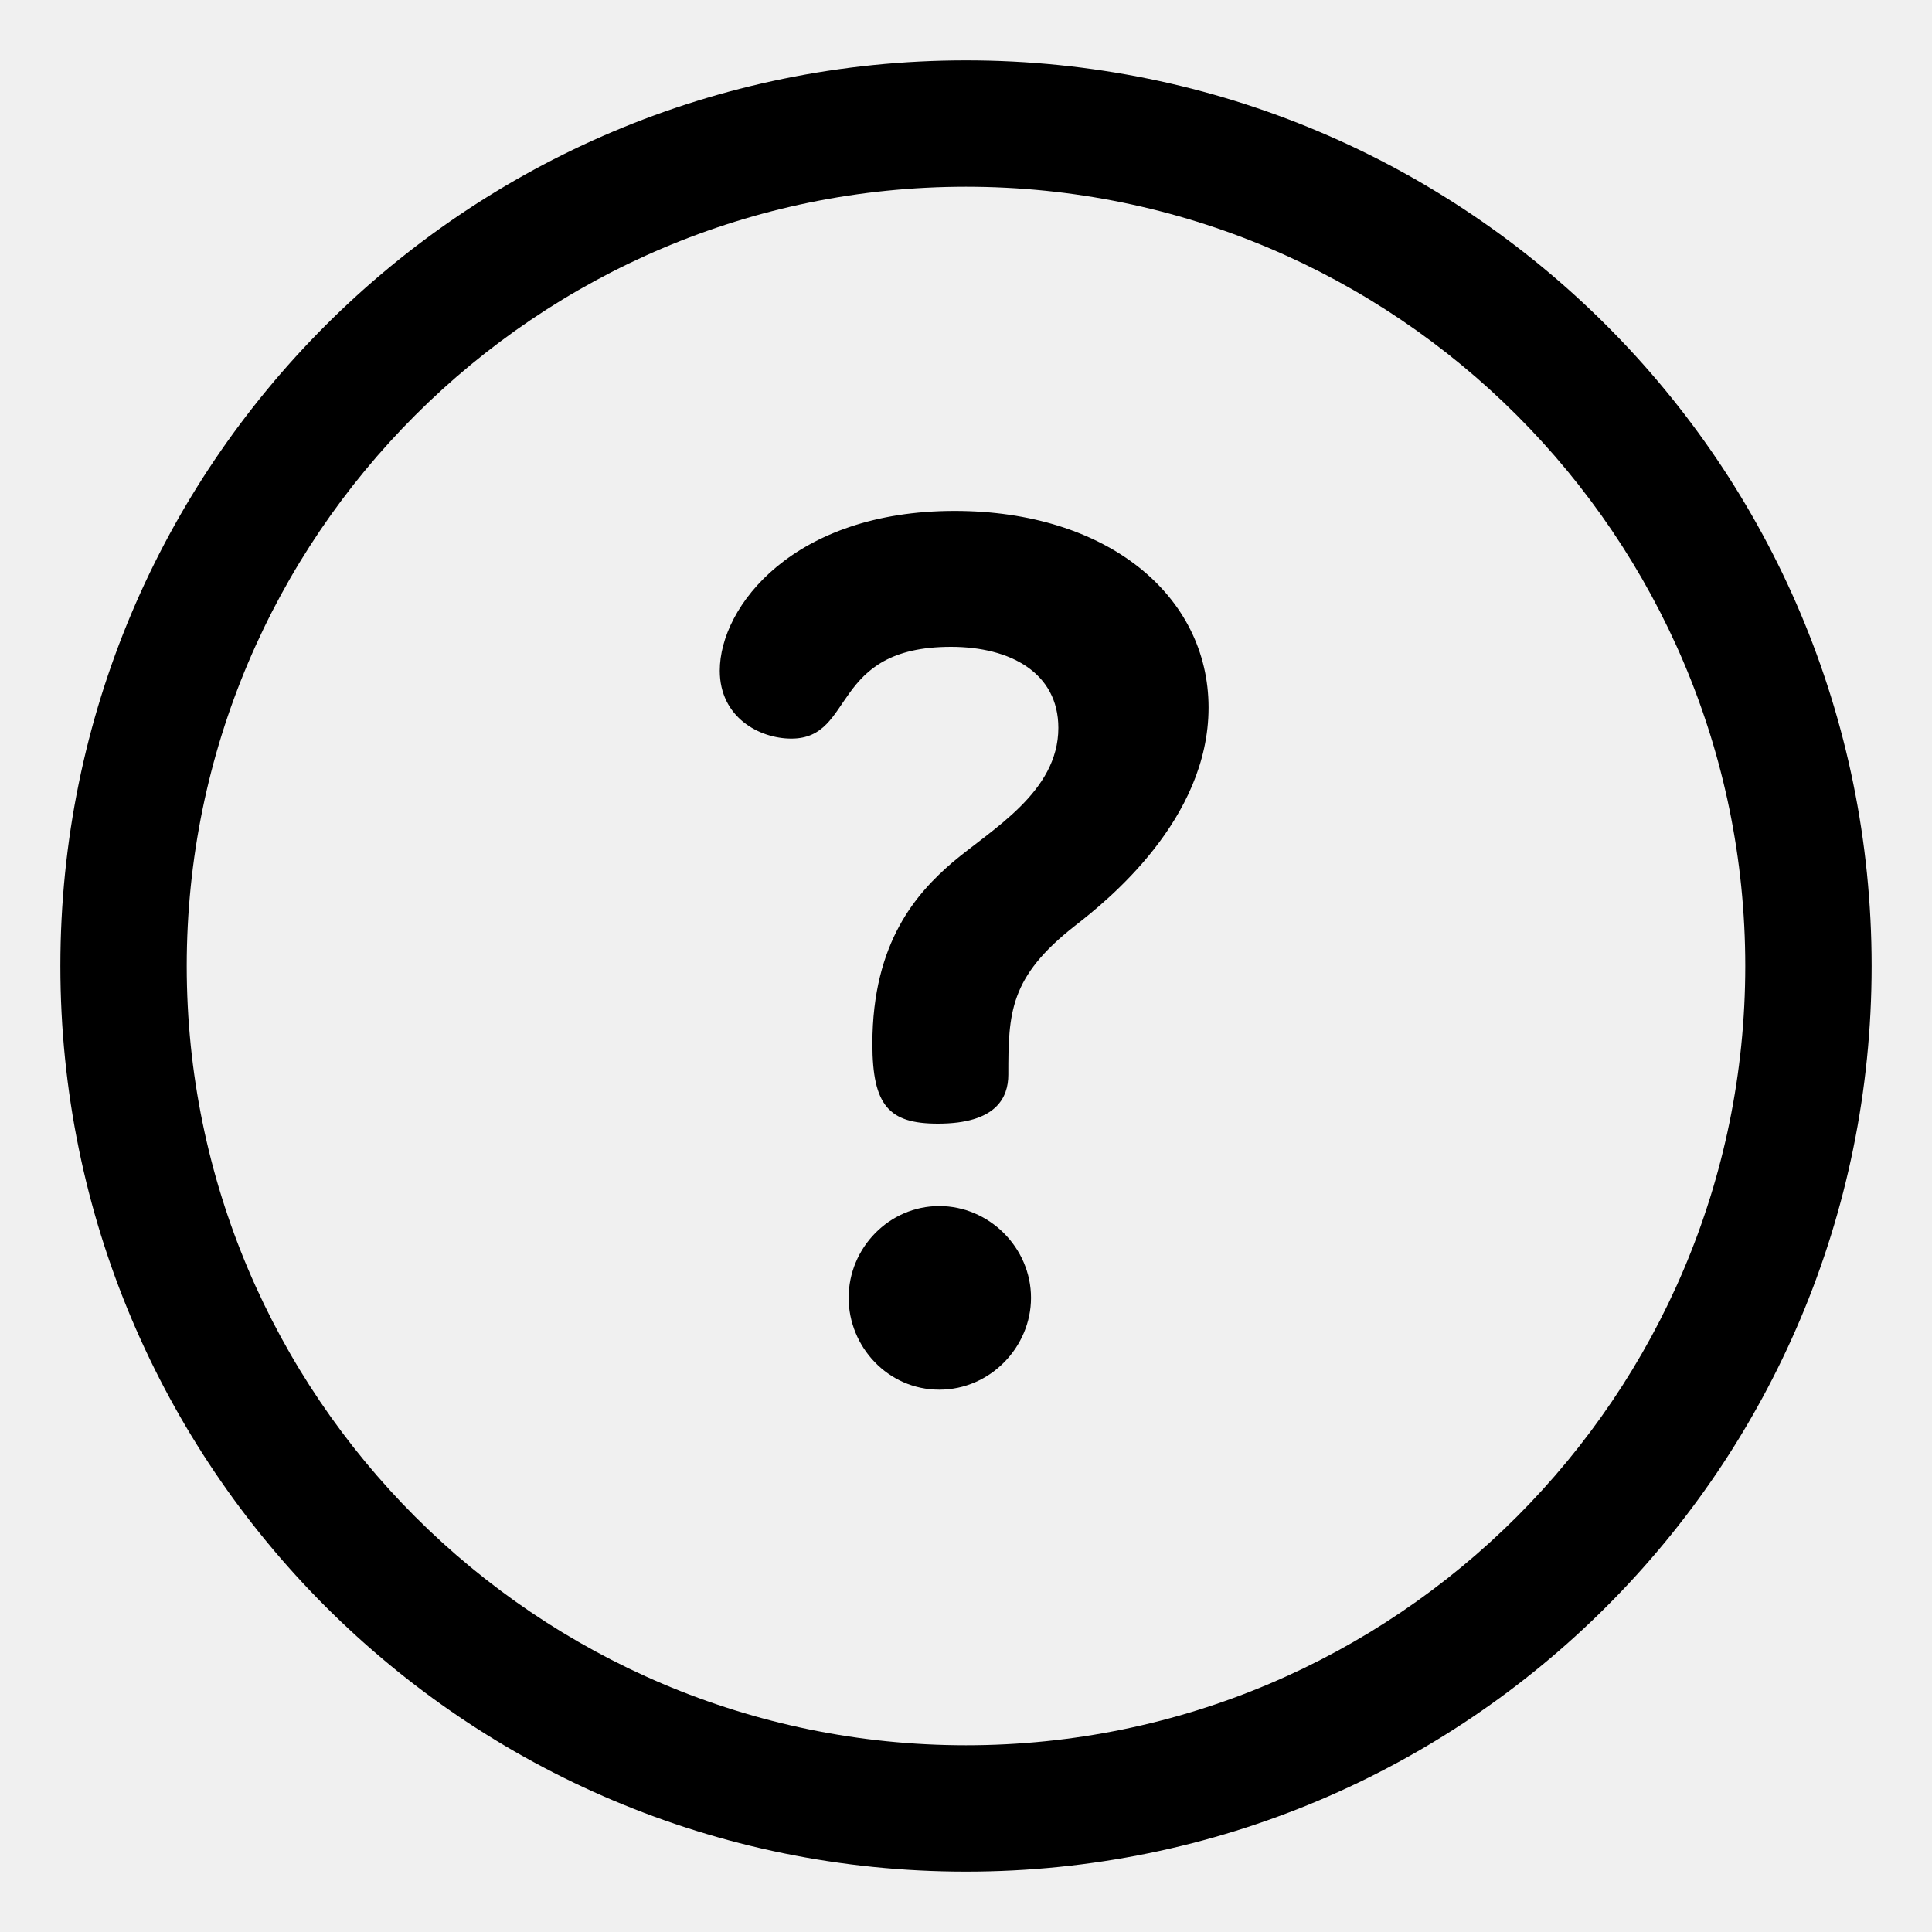
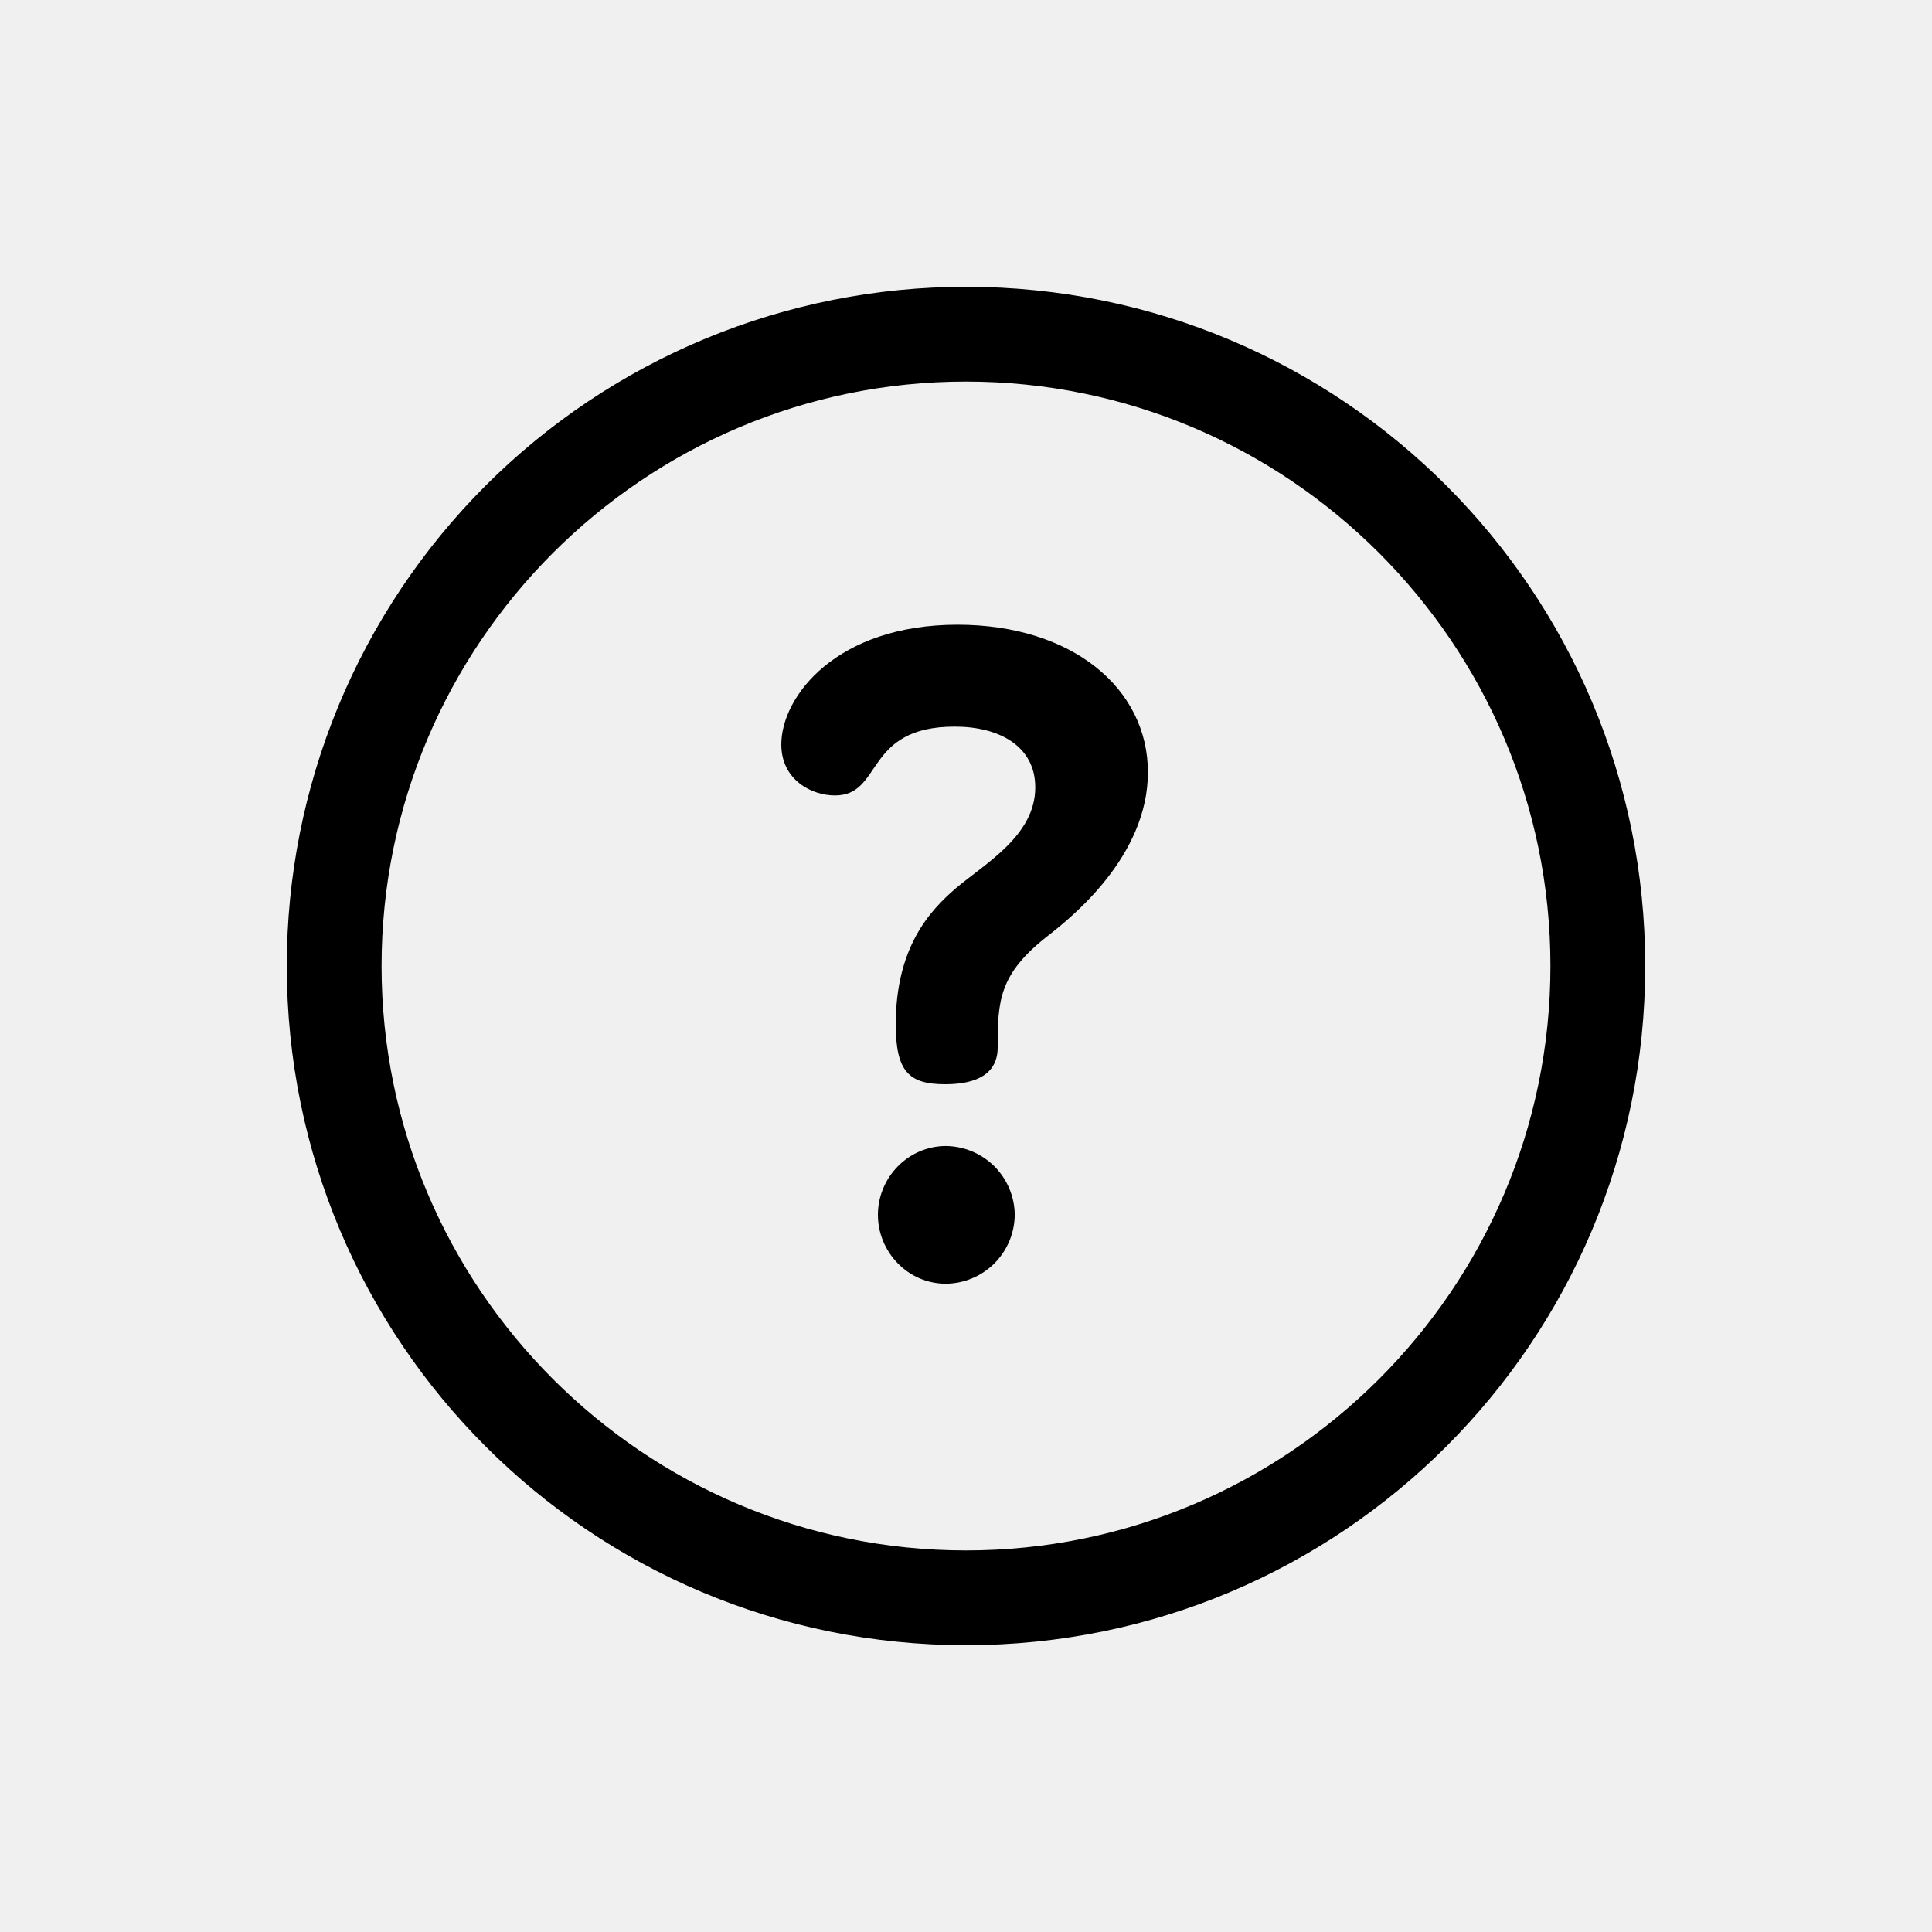
- <svg xmlns="http://www.w3.org/2000/svg" viewBox="0 0 20 20" fill="none">
-   <g clip-path="url(#clip0_6502_18524)">
-     <path d="M10 0.625C4.818 0.625 0.625 4.818 0.625 10C0.625 15.181 4.818 19.375 10 19.375C15.182 19.375 19.375 15.182 19.375 10C19.375 4.818 15.182 0.625 10 0.625ZM10 18.067C5.552 18.067 1.933 14.448 1.933 10C1.933 5.552 5.552 1.933 10 1.933C14.448 1.933 18.067 5.552 18.067 10C18.067 14.448 14.448 18.067 10 18.067Z" fill="currentColor" />
-     <path d="M9.723 12.485C9.205 12.485 8.785 12.917 8.785 13.435C8.785 13.941 9.192 14.386 9.723 14.386C10.254 14.386 10.673 13.941 10.673 13.435C10.673 12.917 10.241 12.485 9.723 12.485Z" fill="currentColor" />
-     <path d="M9.882 5.289C8.216 5.289 7.451 6.276 7.451 6.943C7.451 7.424 7.858 7.646 8.192 7.646C8.858 7.646 8.586 6.696 9.845 6.696C10.462 6.696 10.956 6.967 10.956 7.535C10.956 8.201 10.265 8.584 9.858 8.929C9.5 9.238 9.031 9.744 9.031 10.805C9.031 11.447 9.204 11.632 9.709 11.632C10.314 11.632 10.438 11.361 10.438 11.126C10.438 10.484 10.45 10.114 11.129 9.583C11.462 9.324 12.511 8.485 12.511 7.325C12.511 6.165 11.462 5.289 9.882 5.289Z" fill="currentColor" />
+ <svg xmlns="http://www.w3.org/2000/svg" viewBox="0 0 40 40" fill="none">
+   <g clip-path="url(#clip0_1621_79083)">
+     <path d="M20 5.938C18.153 5.937 16.324 6.3 14.617 7.006C12.911 7.712 11.36 8.748 10.054 10.054C8.748 11.36 7.712 12.911 7.006 14.617C6.3 16.324 5.937 18.153 5.938 20C5.938 27.773 12.225 34.062 20 34.062C27.773 34.062 34.062 27.773 34.062 20C34.062 12.227 27.773 5.938 20 5.938ZM20 32.1C13.328 32.1 7.9 26.672 7.9 20C7.9 13.328 13.328 7.9 20 7.9C26.671 7.9 32.1 13.328 32.1 20C32.1 26.672 26.671 32.1 20 32.1Z" fill="currentColor" />
+     <path d="M19.584 23.727C18.806 23.727 18.176 24.376 18.176 25.152C18.176 25.913 18.789 26.578 19.584 26.578C19.961 26.574 20.321 26.423 20.588 26.157C20.854 25.89 21.006 25.529 21.009 25.152C21.006 24.776 20.854 24.415 20.588 24.148C20.321 23.882 19.961 23.731 19.584 23.727ZM19.824 12.934C17.324 12.934 16.176 14.415 16.176 15.414C16.176 16.136 16.789 16.469 17.288 16.469C18.288 16.469 17.88 15.044 19.767 15.044C20.692 15.044 21.434 15.451 21.434 16.302C21.434 17.302 20.396 17.876 19.786 18.394C19.249 18.856 18.546 19.616 18.546 21.207C18.546 22.17 18.805 22.448 19.564 22.448C20.471 22.448 20.656 22.041 20.656 21.689C20.656 20.726 20.675 20.171 21.694 19.376C22.194 18.986 23.766 17.727 23.766 15.989C23.766 14.248 22.192 12.934 19.824 12.934Z" fill="currentColor" />
  </g>
  <defs>
-     <clipPath id="clip0_6502_18524">
-       <rect width="20" height="20" fill="white" />
+     <clipPath id="clip0_1621_79083">
+       <rect width="30" height="30" fill="white" transform="translate(5 5)" />
    </clipPath>
  </defs>
</svg>
